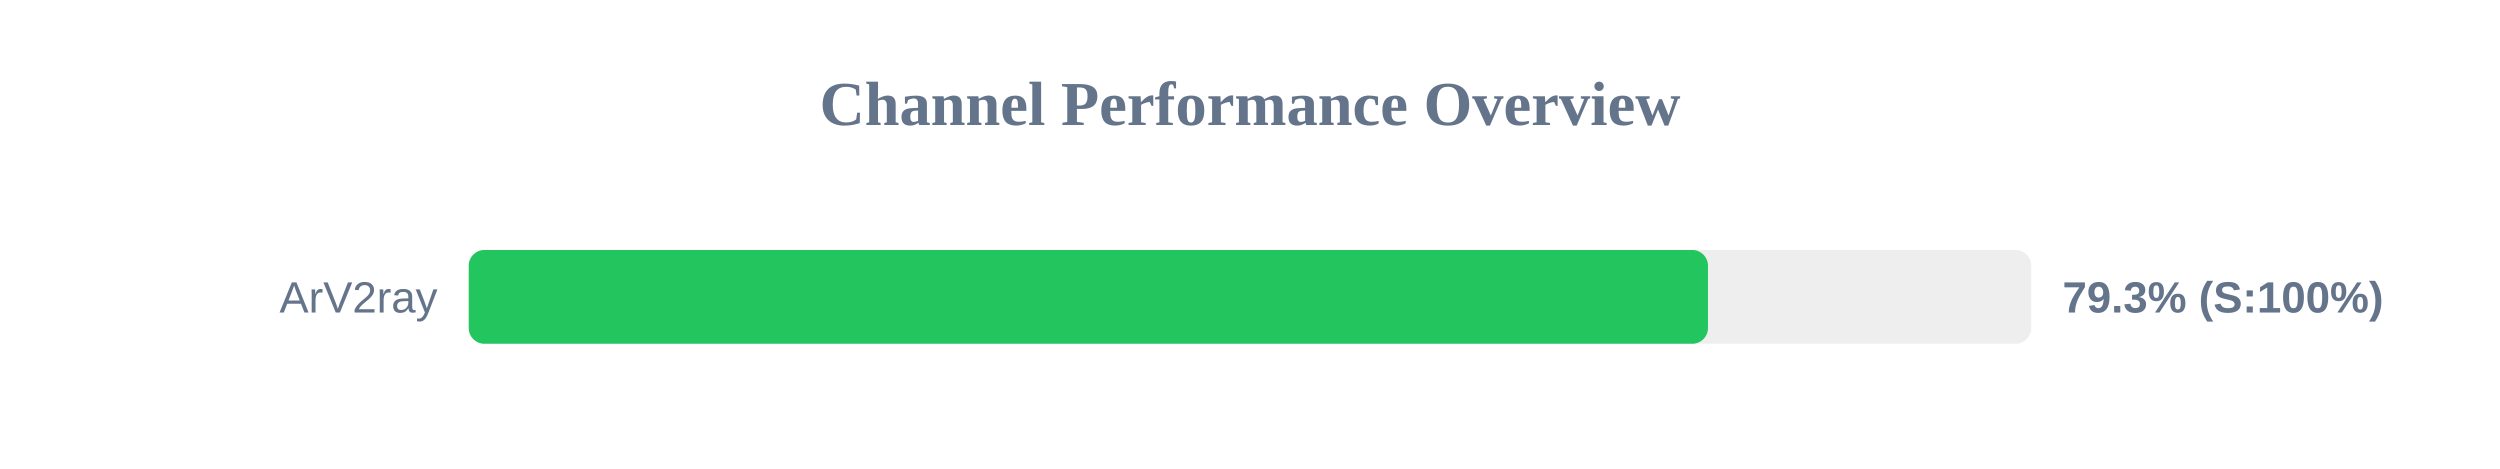
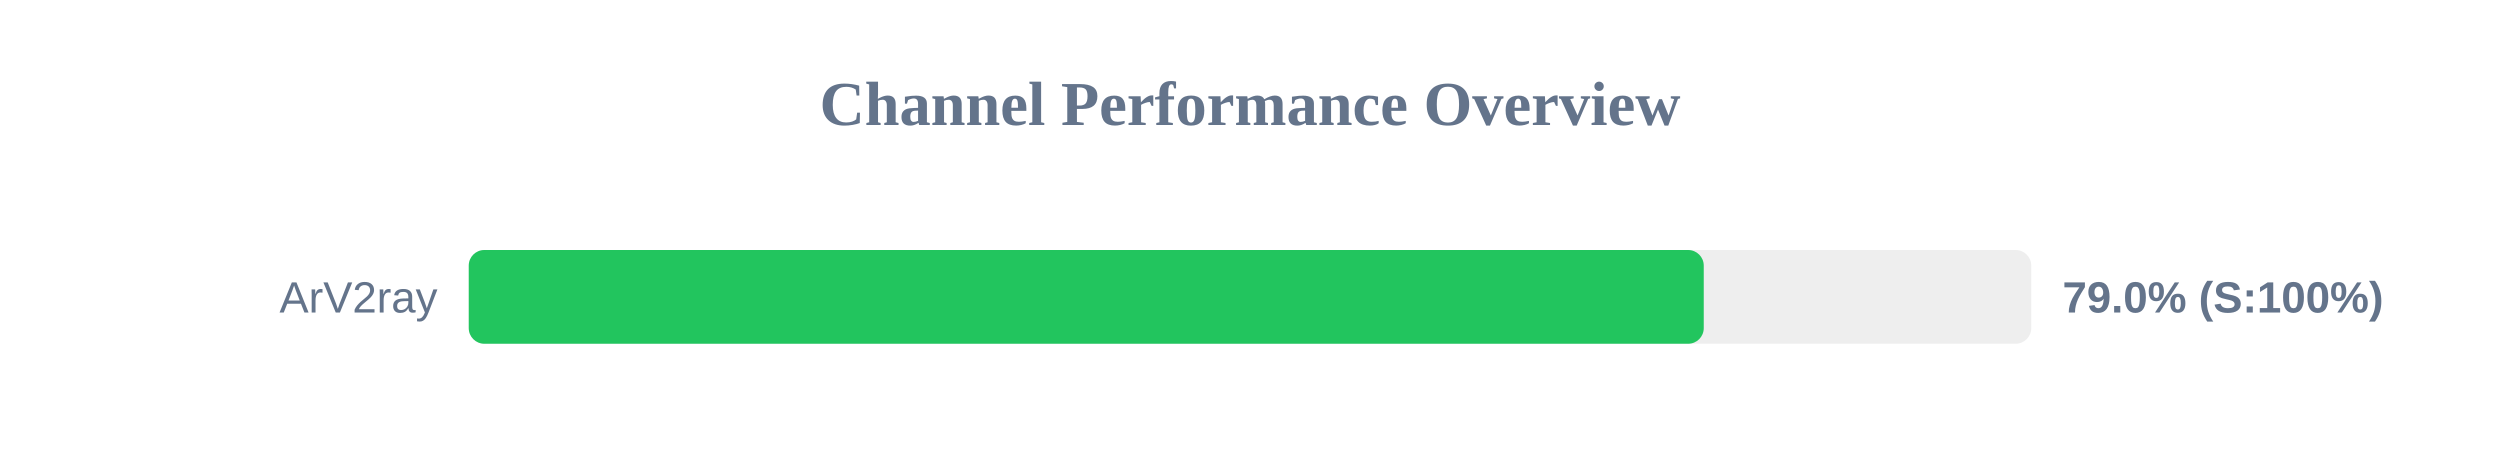
<svg xmlns="http://www.w3.org/2000/svg" width="800" height="150" version="1.1">
  <style>
        .row { font: 14px Arial; fill: #64748b; }
        .score { font: bold 14px Arial; fill: #64748b; }
    </style>
  <text x="400" y="40" text-anchor="middle" font-size="20px" font-weight="bold" fill="#64748b">Channel Performance Overview</text>
  <rect x="150" y="80" width="500" height="30" fill="#eee" rx="5" />
-   <rect x="150" y="80" width="396.55" height="30" fill="#22c55e" rx="5" />
+   <rect x="150" y="80" width="395.2" height="30" fill="#22c55e" rx="5" />
  <text x="140" y="100" text-anchor="end" class="row">ArV2ray</text>
-   <text x="660" y="100" text-anchor="start" class="score">79.3% (S:100%)</text>
+   <text x="660" y="100" text-anchor="start" class="score">79.0% (S:100%)</text>
</svg>
